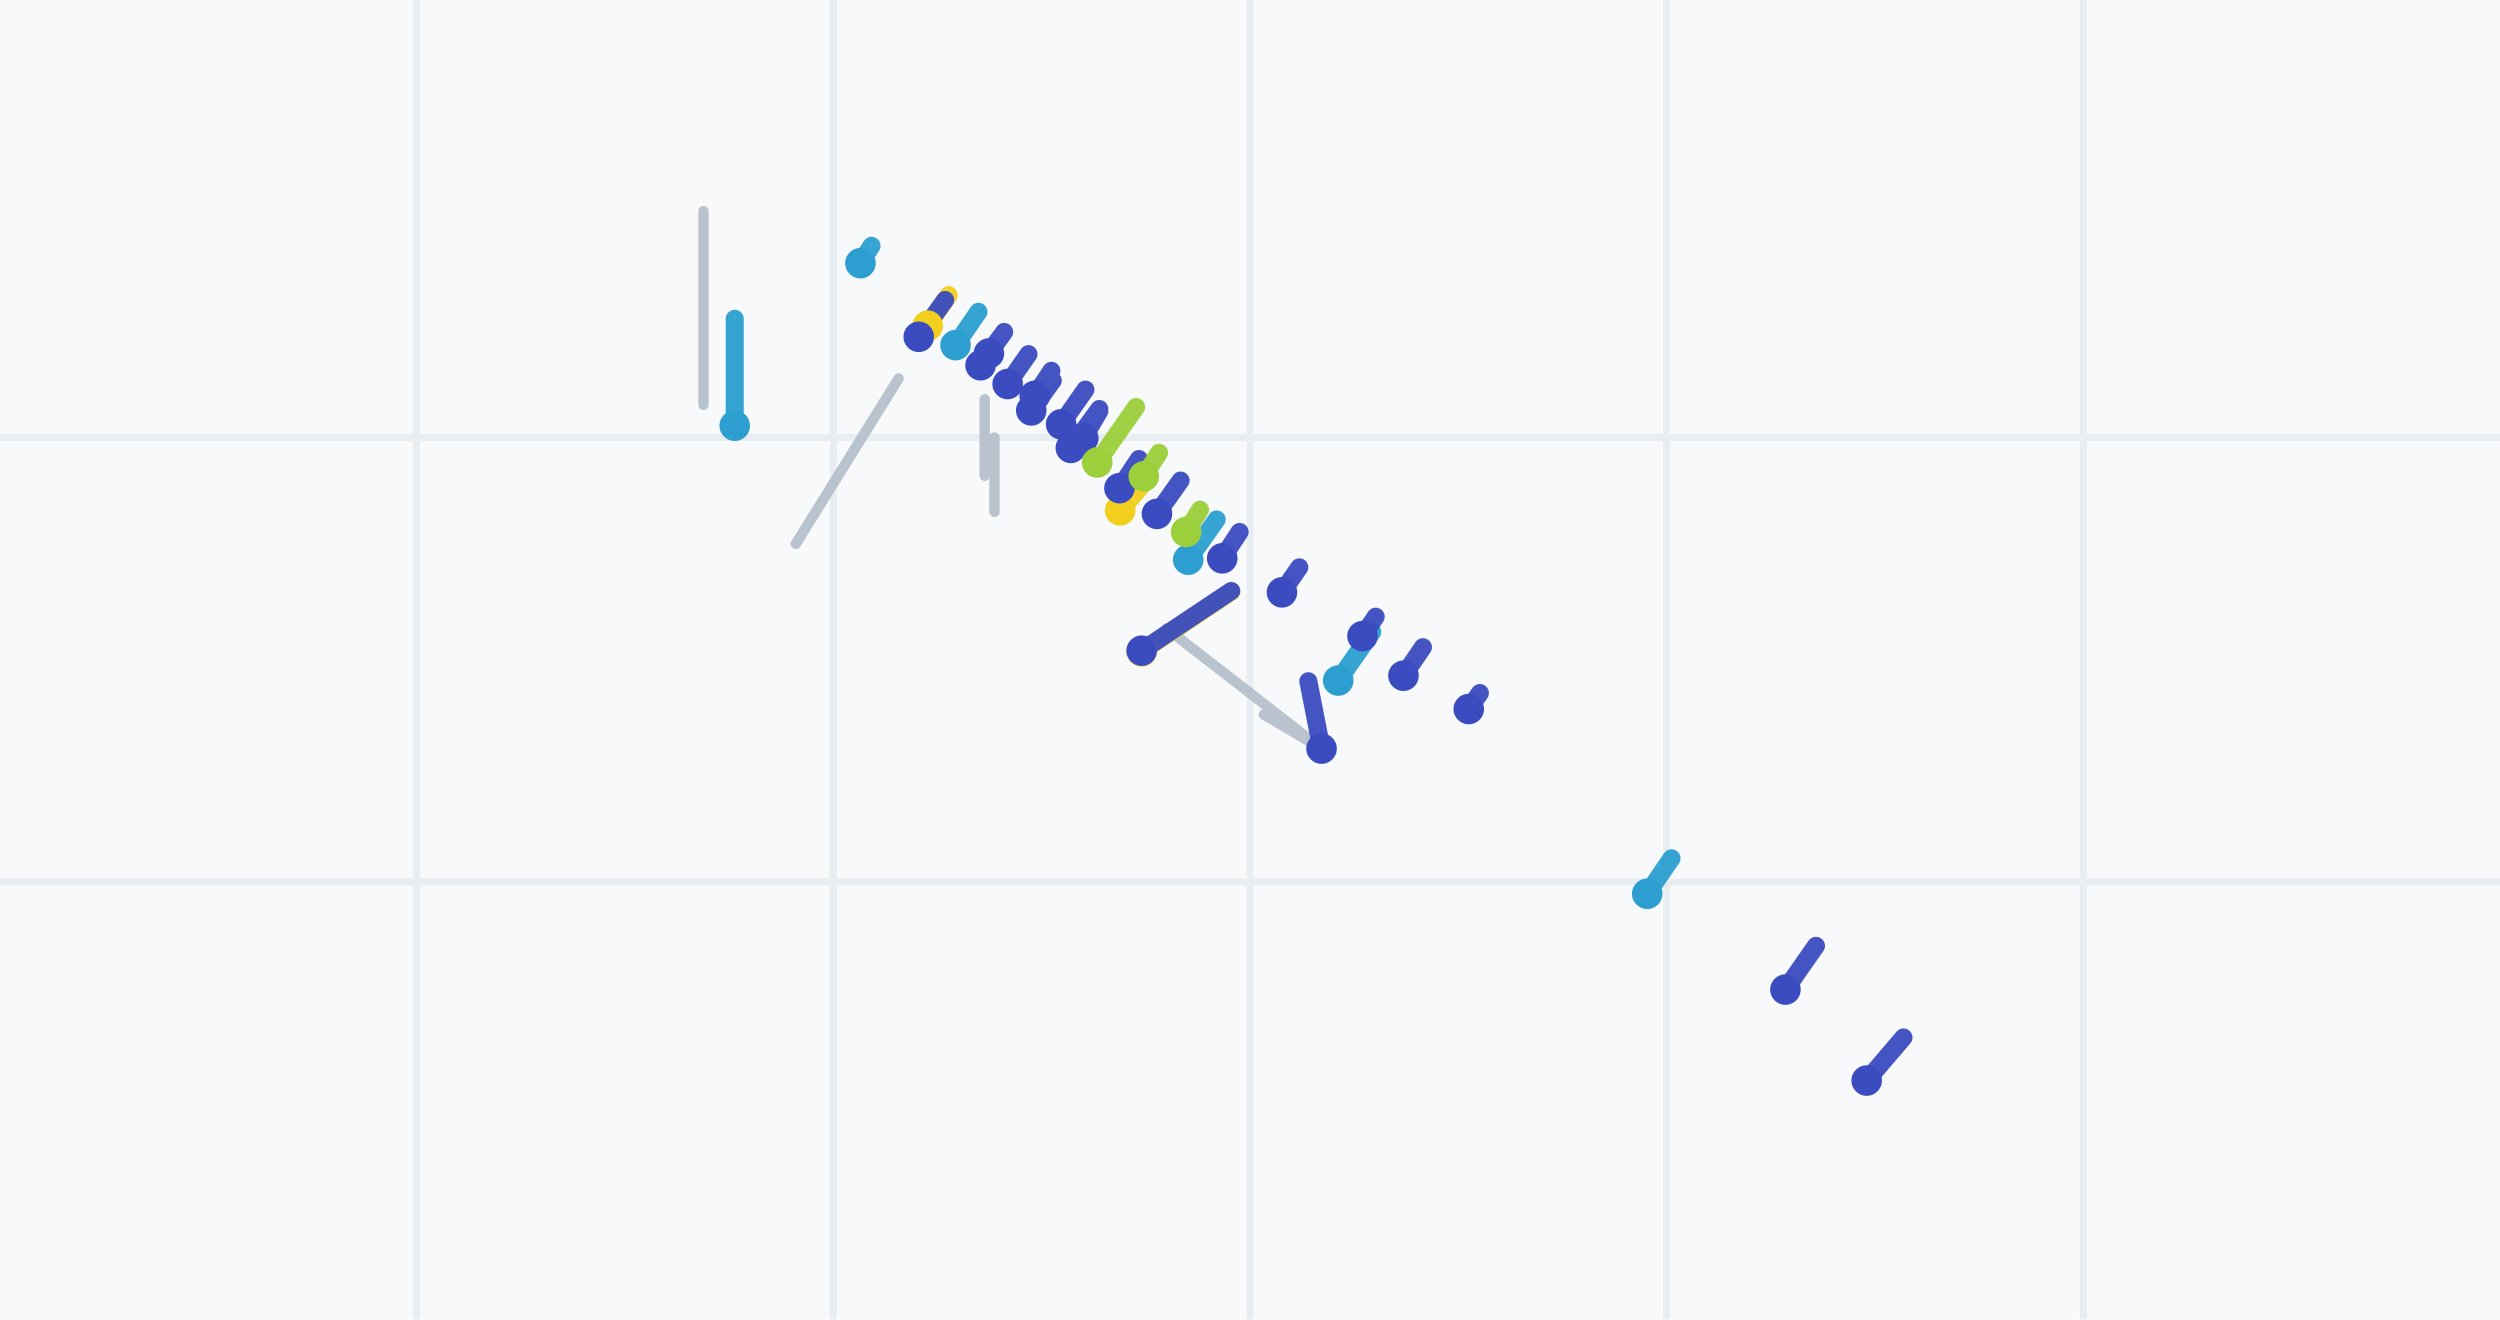
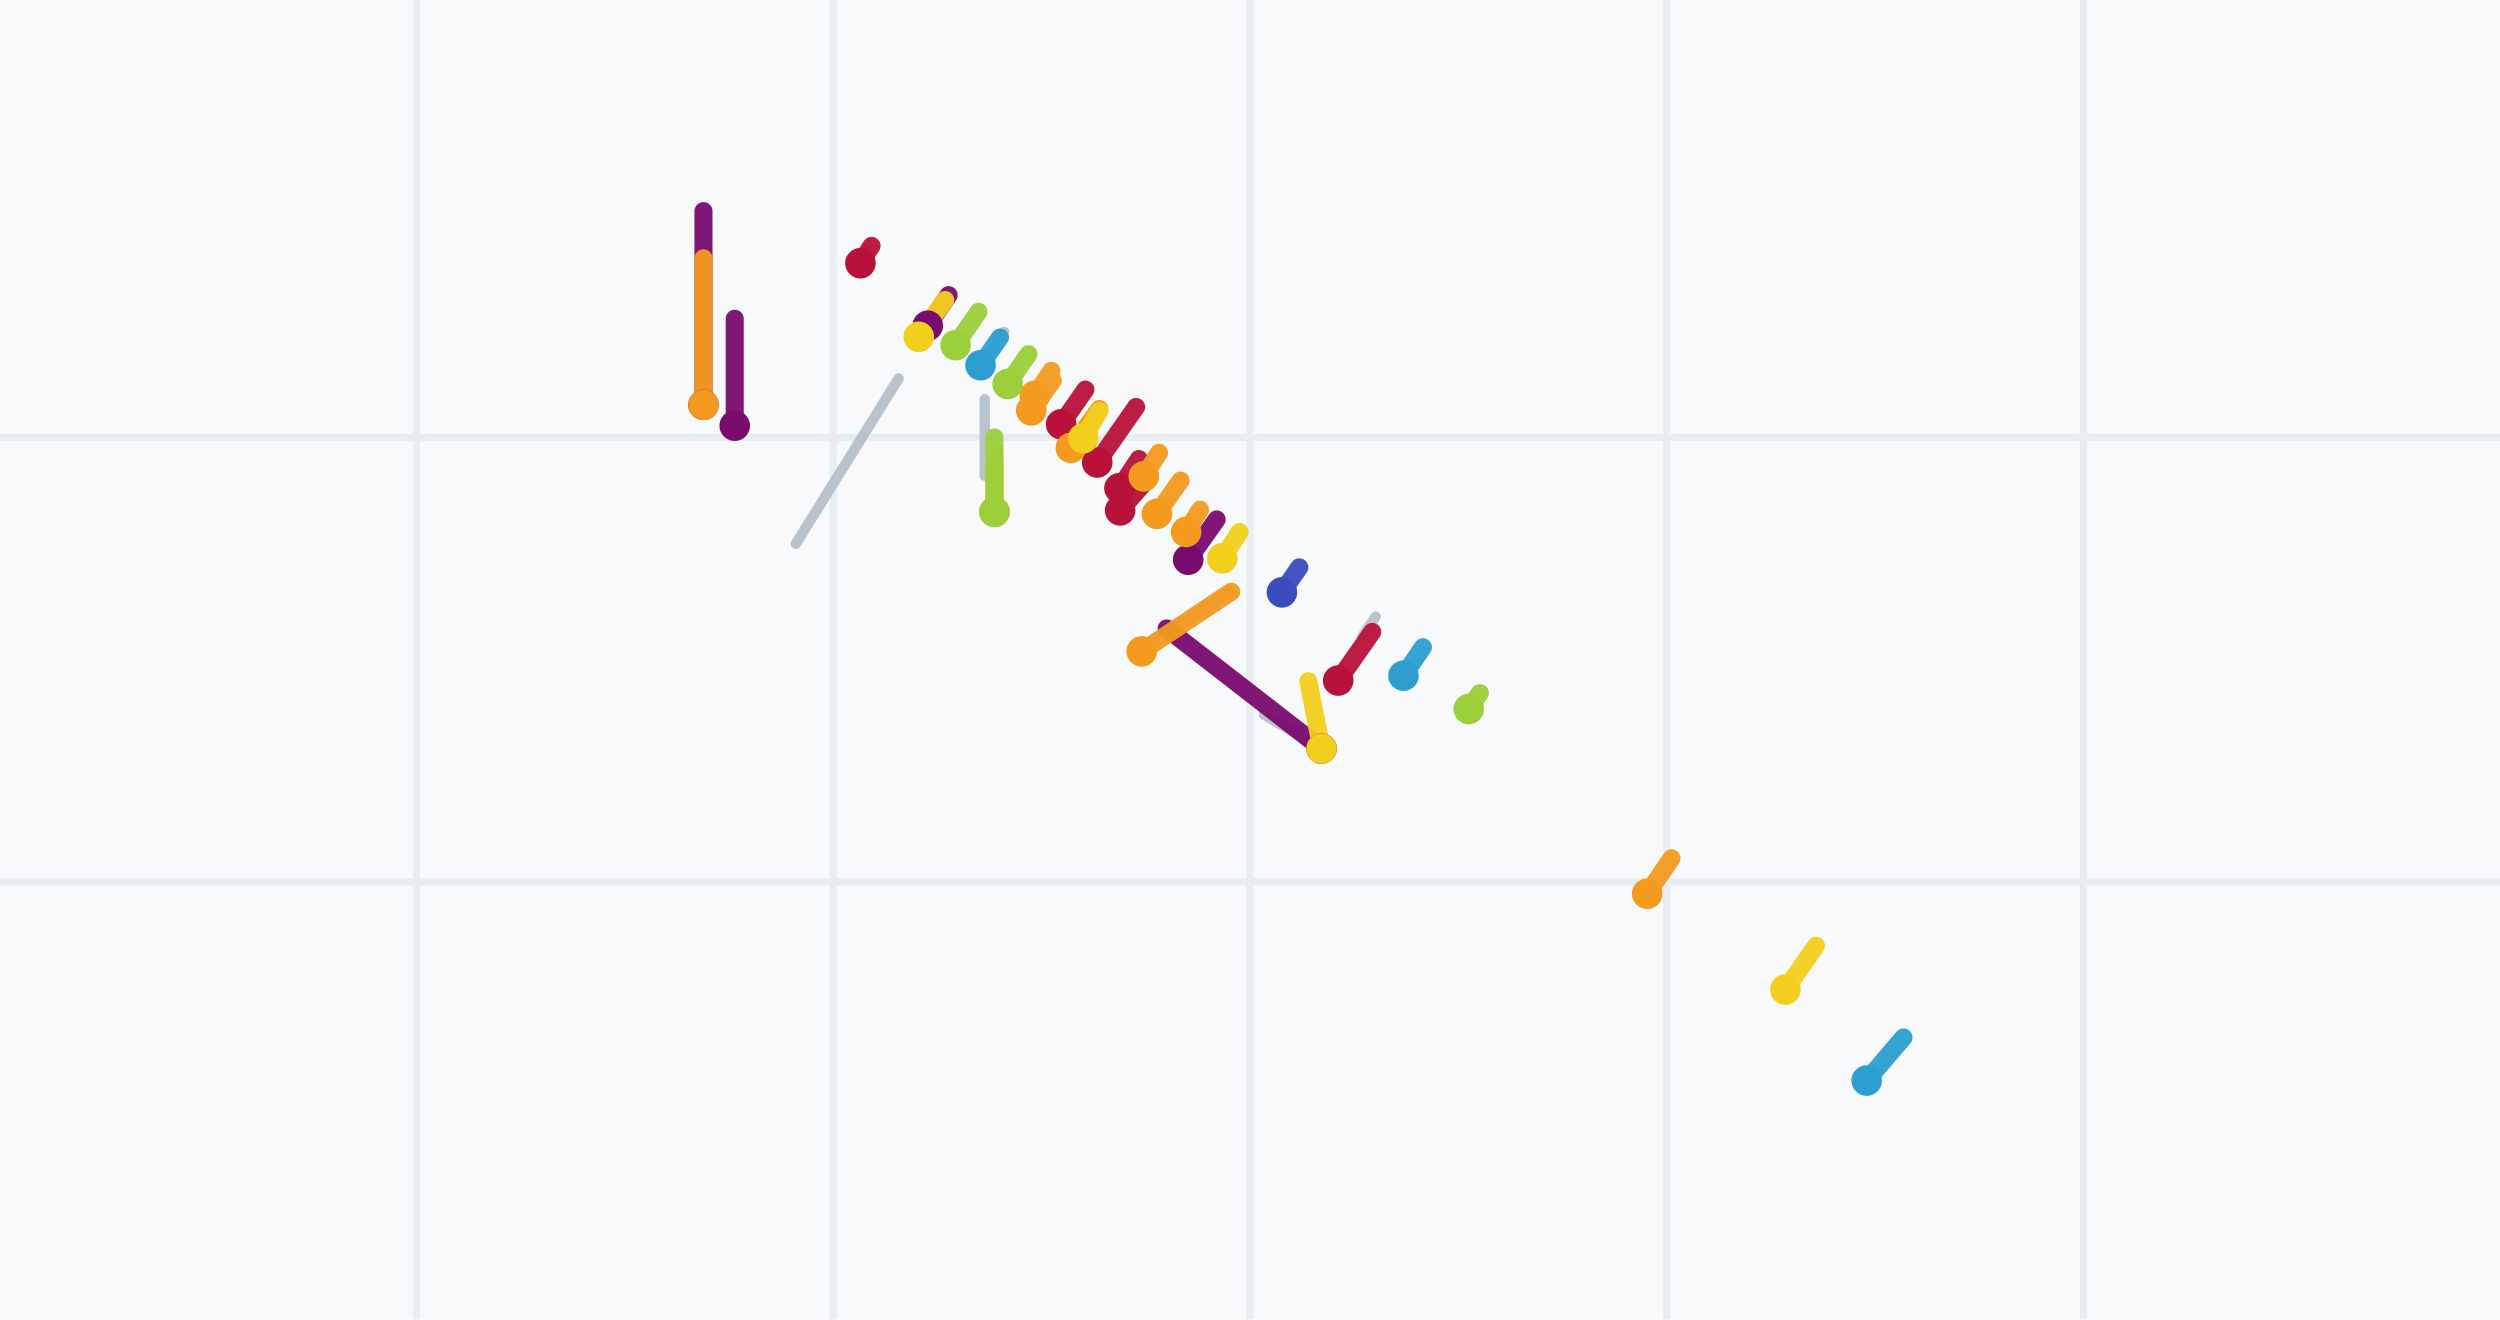
<svg xmlns="http://www.w3.org/2000/svg" viewBox="0 0 360 190" width="360" height="190" role="img" aria-label="drill plan">
  <rect width="360" height="190" fill="#f7f9fb" />
  <line x1="60" y1="0" x2="60" y2="190" stroke="#e8edf2" />
  <line x1="120" y1="0" x2="120" y2="190" stroke="#e8edf2" />
  <line x1="180" y1="0" x2="180" y2="190" stroke="#e8edf2" />
  <line x1="240" y1="0" x2="240" y2="190" stroke="#e8edf2" />
  <line x1="300" y1="0" x2="300" y2="190" stroke="#e8edf2" />
  <line x1="0" y1="63" x2="360" y2="63" stroke="#e8edf2" />
  <line x1="0" y1="127" x2="360" y2="127" stroke="#e8edf2" />
-   <path d="M164.4 93.7L176.5 85.6M114.6 78.3L129.4 54.5M101.3 58.3L101.3 52.6M101.3 58.3L101.3 30.4M101.3 58.3L101.3 37.2M101.3 58.3L101.3 43.0M141.8 68.5L141.8 57.5M143.2 73.7L143.2 63.0M143.2 73.7L143.2 67.0M143.2 73.7L143.2 65.4M190.3 107.8L168.0 90.5M190.3 107.8L182.0 102.9" stroke="#b9c3cd" stroke-width="1.5" fill="none" stroke-linecap="round" />
-   <path d="M123.9 37.9L125.5 35.4M237.2 128.7L240.7 123.6M192.7 98.0L197.6 91.0M171.1 80.6L175.2 74.8M137.6 49.7L140.9 44.9M105.8 61.3L105.8 45.9" stroke="#2c9fd0" stroke-width="2.6" fill="none" stroke-linecap="round" opacity=".95" />
-   <path d="M133.6 46.9L136.6 42.5M161.3 73.5L165.6 68.6M164.4 93.8L177.3 85.2" stroke="#f2cf1d" stroke-width="2.6" fill="none" stroke-linecap="round" opacity=".95" />
-   <path d="M142.4 50.9L144.6 47.8M149.0 57.0L151.4 53.4M156.0 63.1L158.3 59.2M161.2 70.3L164.0 66.1M176.0 80.4L178.5 76.6M184.6 85.3L187.1 81.7M196.2 91.6L198.1 88.8M202.1 97.3L204.9 93.2M211.5 102.1L213.1 99.8M164.4 93.7L177.3 85.1M257.1 142.5L261.5 136.2M268.8 155.6L274.1 149.4M166.6 74.0L170.0 69.2M154.2 64.5L158.3 58.9M152.8 61.1L156.3 56.1M148.5 59.1L151.6 54.8M145.1 55.3L148.1 51.0M141.2 52.6L144.0 48.6M132.3 48.5L136.1 43.2M190.3 107.8L188.4 98.1" stroke="#3b4cc0" stroke-width="2.6" fill="none" stroke-linecap="round" opacity=".95" />
-   <path d="M170.8 76.6L172.8 73.4M158.0 66.6L163.6 58.6M164.7 68.6L166.9 65.2" stroke="#9bcf3c" stroke-width="2.6" fill="none" stroke-linecap="round" opacity=".95" />
-   <path d="M121.7 37.9a2.2 2.2 0 1 0 4.4 0a2.2 2.2 0 1 0-4.4 0M235.0 128.7a2.2 2.2 0 1 0 4.4 0a2.2 2.2 0 1 0-4.4 0M190.5 98.0a2.2 2.2 0 1 0 4.4 0a2.2 2.2 0 1 0-4.4 0M168.9 80.6a2.2 2.2 0 1 0 4.4 0a2.2 2.2 0 1 0-4.4 0M135.4 49.7a2.2 2.2 0 1 0 4.4 0a2.2 2.2 0 1 0-4.4 0M103.6 61.3a2.2 2.2 0 1 0 4.4 0a2.2 2.2 0 1 0-4.4 0" fill="#2c9fd0" />
-   <path d="M131.4 46.9a2.2 2.2 0 1 0 4.4 0a2.2 2.2 0 1 0-4.4 0M159.1 73.5a2.2 2.2 0 1 0 4.4 0a2.2 2.2 0 1 0-4.4 0M162.2 93.8a2.2 2.2 0 1 0 4.4 0a2.2 2.2 0 1 0-4.4 0" fill="#f2cf1d" />
-   <path d="M140.2 50.9a2.2 2.2 0 1 0 4.4 0a2.2 2.2 0 1 0-4.4 0M146.8 57.0a2.2 2.2 0 1 0 4.4 0a2.2 2.2 0 1 0-4.4 0M153.8 63.1a2.2 2.2 0 1 0 4.4 0a2.2 2.2 0 1 0-4.4 0M159.0 70.3a2.2 2.2 0 1 0 4.4 0a2.2 2.2 0 1 0-4.4 0M173.8 80.4a2.2 2.2 0 1 0 4.4 0a2.2 2.2 0 1 0-4.4 0M182.4 85.3a2.2 2.2 0 1 0 4.4 0a2.2 2.2 0 1 0-4.4 0M194.0 91.6a2.2 2.2 0 1 0 4.4 0a2.2 2.2 0 1 0-4.4 0M199.9 97.3a2.2 2.2 0 1 0 4.4 0a2.2 2.2 0 1 0-4.4 0M209.3 102.1a2.2 2.2 0 1 0 4.4 0a2.2 2.2 0 1 0-4.4 0M162.2 93.7a2.2 2.2 0 1 0 4.4 0a2.2 2.2 0 1 0-4.4 0M254.9 142.5a2.2 2.2 0 1 0 4.4 0a2.2 2.2 0 1 0-4.4 0M266.6 155.6a2.2 2.2 0 1 0 4.4 0a2.2 2.2 0 1 0-4.4 0M164.4 74.0a2.2 2.2 0 1 0 4.4 0a2.2 2.2 0 1 0-4.4 0M152.0 64.5a2.2 2.2 0 1 0 4.4 0a2.2 2.2 0 1 0-4.4 0M150.6 61.1a2.2 2.2 0 1 0 4.4 0a2.2 2.2 0 1 0-4.4 0M146.3 59.1a2.2 2.2 0 1 0 4.4 0a2.2 2.2 0 1 0-4.4 0M142.9 55.3a2.2 2.2 0 1 0 4.4 0a2.2 2.2 0 1 0-4.4 0M139.0 52.6a2.2 2.2 0 1 0 4.4 0a2.2 2.2 0 1 0-4.4 0M130.1 48.5a2.2 2.2 0 1 0 4.4 0a2.2 2.2 0 1 0-4.4 0M188.1 107.8a2.2 2.2 0 1 0 4.4 0a2.2 2.2 0 1 0-4.4 0" fill="#3b4cc0" />
-   <path d="M168.6 76.6a2.2 2.2 0 1 0 4.4 0a2.2 2.2 0 1 0-4.4 0M155.8 66.6a2.2 2.2 0 1 0 4.4 0a2.2 2.2 0 1 0-4.4 0M162.5 68.6a2.2 2.2 0 1 0 4.4 0a2.2 2.2 0 1 0-4.4 0" fill="#9bcf3c" />
+   <path d="M142.4 50.9L144.6 47.8M196.2 91.6L198.1 88.8M164.4 93.7L176.5 85.6M164.4 93.7L177.3 85.1M114.6 78.3L129.4 54.5M101.3 58.3L101.3 52.6M141.8 68.5L141.8 57.5M190.3 107.8L182.0 102.9" stroke="#b9c3cd" stroke-width="1.5" fill="none" stroke-linecap="round" />
+   <path d="M123.9 37.9L125.5 35.4M161.2 70.3L164.0 66.1M161.3 73.5L165.6 68.6M192.7 98.0L197.6 91.0M158.0 66.6L163.6 58.6M152.8 61.1L156.3 56.1" stroke="#b8123a" stroke-width="2.6" fill="none" stroke-linecap="round" opacity=".95" />
+   <path d="M133.6 46.9L136.6 42.5M171.1 80.6L175.2 74.8M101.3 58.3L101.3 30.4M101.3 58.3L101.3 43.0M105.8 61.3L105.8 45.9M190.3 107.8L168.0 90.5" stroke="#7a0b6e" stroke-width="2.6" fill="none" stroke-linecap="round" opacity=".95" />
+   <path d="M149.0 57.0L151.4 53.4M170.8 76.6L172.8 73.4M164.4 93.8L177.3 85.2M237.2 128.7L240.7 123.6M166.6 74.0L170.0 69.2M154.2 64.5L158.3 58.9M148.5 59.1L151.6 54.8M164.7 68.6L166.9 65.2M101.3 58.3L101.3 37.2M143.2 73.7L143.2 67.0" stroke="#f39a1f" stroke-width="2.6" fill="none" stroke-linecap="round" opacity=".95" />
+   <path d="M156.0 63.1L158.3 59.2M176.0 80.4L178.5 76.6M257.1 142.5L261.5 136.2M132.3 48.5L136.1 43.2M143.2 73.7L143.2 65.4M190.3 107.8L188.4 98.1" stroke="#f2cf1d" stroke-width="2.6" fill="none" stroke-linecap="round" opacity=".95" />
+   <path d="M184.6 85.3L187.1 81.7" stroke="#3b4cc0" stroke-width="2.6" fill="none" stroke-linecap="round" opacity=".95" />
+   <path d="M202.1 97.3L204.9 93.2M268.8 155.6L274.1 149.4M141.2 52.6L144.0 48.6" stroke="#2c9fd0" stroke-width="2.6" fill="none" stroke-linecap="round" opacity=".95" />
+   <path d="M211.5 102.1L213.1 99.8M145.1 55.3L148.1 51.0M137.6 49.7L140.9 44.9M143.2 73.7L143.2 63.0" stroke="#9bcf3c" stroke-width="2.6" fill="none" stroke-linecap="round" opacity=".95" />
+   <path d="M121.7 37.9a2.2 2.2 0 1 0 4.4 0a2.2 2.2 0 1 0-4.4 0M159.0 70.3a2.2 2.2 0 1 0 4.4 0a2.2 2.2 0 1 0-4.4 0M159.1 73.5a2.2 2.2 0 1 0 4.4 0a2.2 2.2 0 1 0-4.4 0M190.5 98.0a2.2 2.2 0 1 0 4.4 0a2.2 2.2 0 1 0-4.4 0M155.8 66.6a2.2 2.2 0 1 0 4.4 0a2.2 2.2 0 1 0-4.4 0M150.6 61.1a2.2 2.2 0 1 0 4.4 0a2.2 2.2 0 1 0-4.4 0" fill="#b8123a" />
+   <path d="M131.4 46.9a2.2 2.2 0 1 0 4.4 0a2.2 2.2 0 1 0-4.4 0M168.9 80.6a2.2 2.2 0 1 0 4.4 0a2.2 2.2 0 1 0-4.4 0M99.1 58.3a2.2 2.2 0 1 0 4.4 0a2.2 2.2 0 1 0-4.4 0M99.1 58.3a2.2 2.2 0 1 0 4.4 0a2.2 2.2 0 1 0-4.4 0M103.6 61.3a2.2 2.2 0 1 0 4.4 0a2.2 2.2 0 1 0-4.4 0M188.1 107.8a2.2 2.2 0 1 0 4.4 0a2.2 2.2 0 1 0-4.4 0" fill="#7a0b6e" />
+   <path d="M146.8 57.0a2.2 2.2 0 1 0 4.4 0a2.2 2.2 0 1 0-4.4 0M168.6 76.6a2.2 2.2 0 1 0 4.4 0a2.2 2.2 0 1 0-4.4 0M162.2 93.8a2.2 2.2 0 1 0 4.4 0a2.2 2.2 0 1 0-4.4 0M235.0 128.7a2.2 2.2 0 1 0 4.4 0a2.2 2.2 0 1 0-4.4 0M164.4 74.0a2.2 2.2 0 1 0 4.4 0a2.2 2.2 0 1 0-4.4 0M152.0 64.5a2.2 2.2 0 1 0 4.4 0a2.2 2.2 0 1 0-4.4 0M146.3 59.1a2.2 2.2 0 1 0 4.4 0a2.2 2.2 0 1 0-4.4 0M162.5 68.6a2.2 2.2 0 1 0 4.4 0a2.2 2.2 0 1 0-4.4 0M99.1 58.3a2.2 2.2 0 1 0 4.4 0a2.2 2.2 0 1 0-4.4 0M141.0 73.7a2.2 2.2 0 1 0 4.4 0a2.2 2.2 0 1 0-4.4 0" fill="#f39a1f" />
+   <path d="M153.8 63.1a2.2 2.2 0 1 0 4.4 0a2.2 2.2 0 1 0-4.4 0M173.8 80.4a2.2 2.2 0 1 0 4.4 0a2.2 2.2 0 1 0-4.4 0M254.9 142.5a2.2 2.2 0 1 0 4.4 0a2.2 2.2 0 1 0-4.4 0M130.1 48.5a2.2 2.2 0 1 0 4.4 0a2.2 2.2 0 1 0-4.4 0M141.0 73.7a2.2 2.2 0 1 0 4.4 0a2.2 2.2 0 1 0-4.4 0M188.1 107.8a2.2 2.2 0 1 0 4.4 0a2.2 2.2 0 1 0-4.4 0" fill="#f2cf1d" />
+   <path d="M182.4 85.3a2.2 2.2 0 1 0 4.4 0a2.2 2.2 0 1 0-4.4 0" fill="#3b4cc0" />
+   <path d="M199.9 97.3a2.2 2.2 0 1 0 4.4 0a2.2 2.2 0 1 0-4.4 0M266.6 155.6a2.2 2.2 0 1 0 4.4 0a2.2 2.2 0 1 0-4.4 0M139.0 52.6a2.2 2.2 0 1 0 4.4 0a2.2 2.2 0 1 0-4.4 0" fill="#2c9fd0" />
+   <path d="M209.3 102.1a2.2 2.2 0 1 0 4.4 0a2.2 2.2 0 1 0-4.4 0M142.9 55.3a2.2 2.2 0 1 0 4.4 0a2.2 2.2 0 1 0-4.4 0M135.4 49.7a2.2 2.2 0 1 0 4.4 0a2.2 2.2 0 1 0-4.4 0M141.0 73.7a2.2 2.2 0 1 0 4.4 0a2.2 2.2 0 1 0-4.4 0" fill="#9bcf3c" />
</svg>
